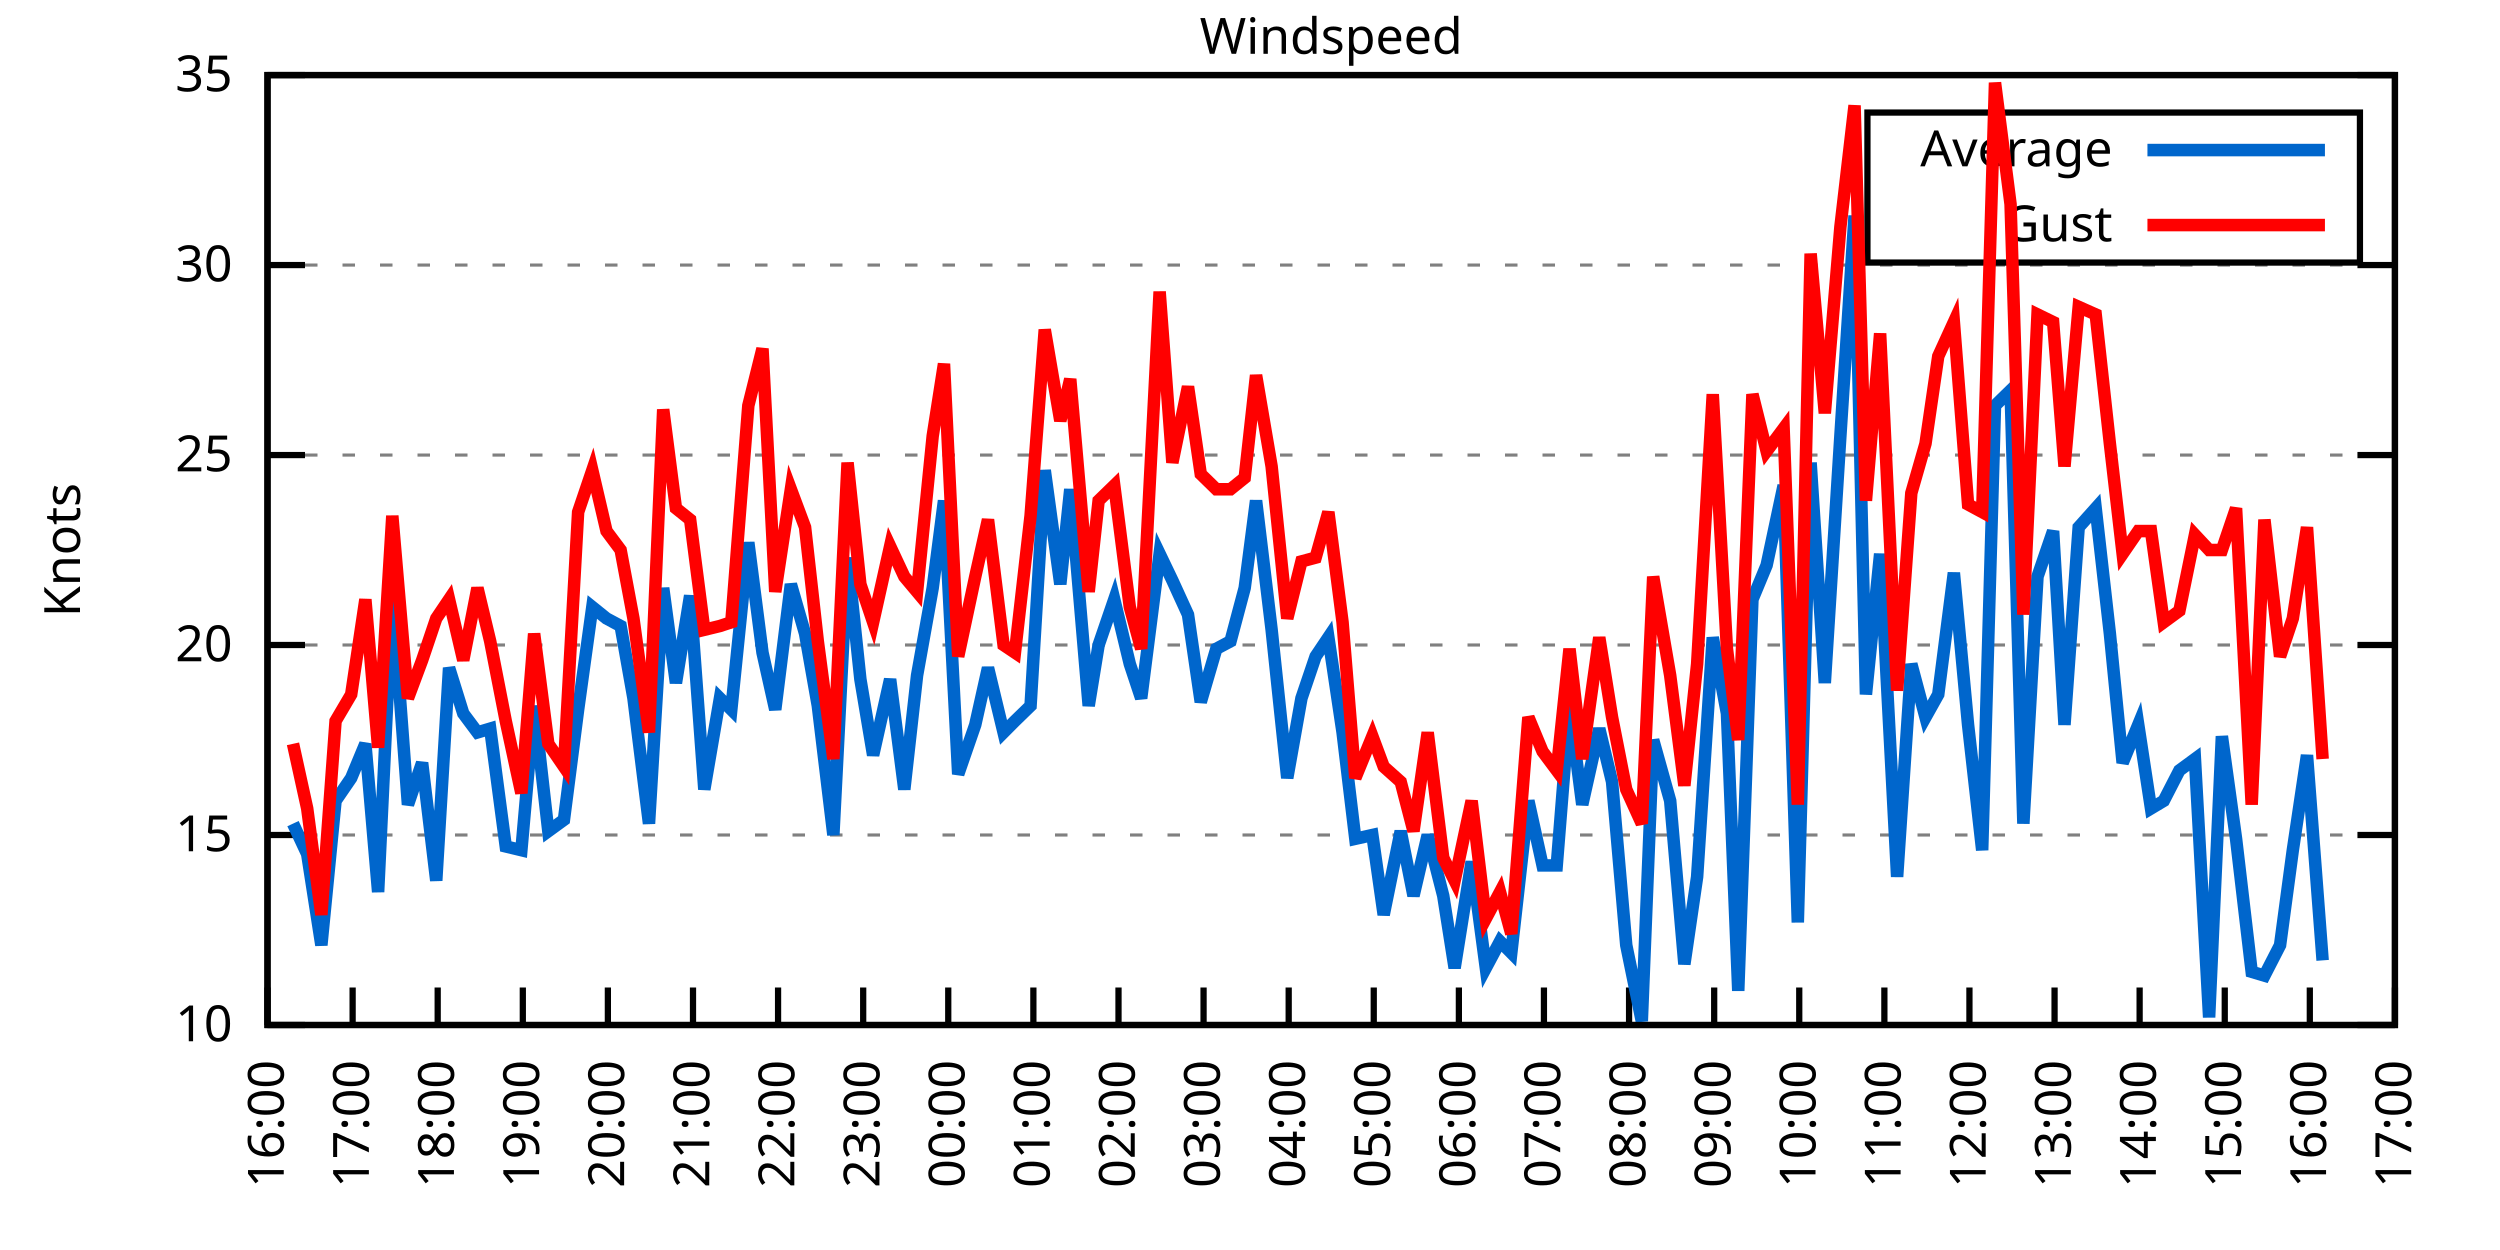
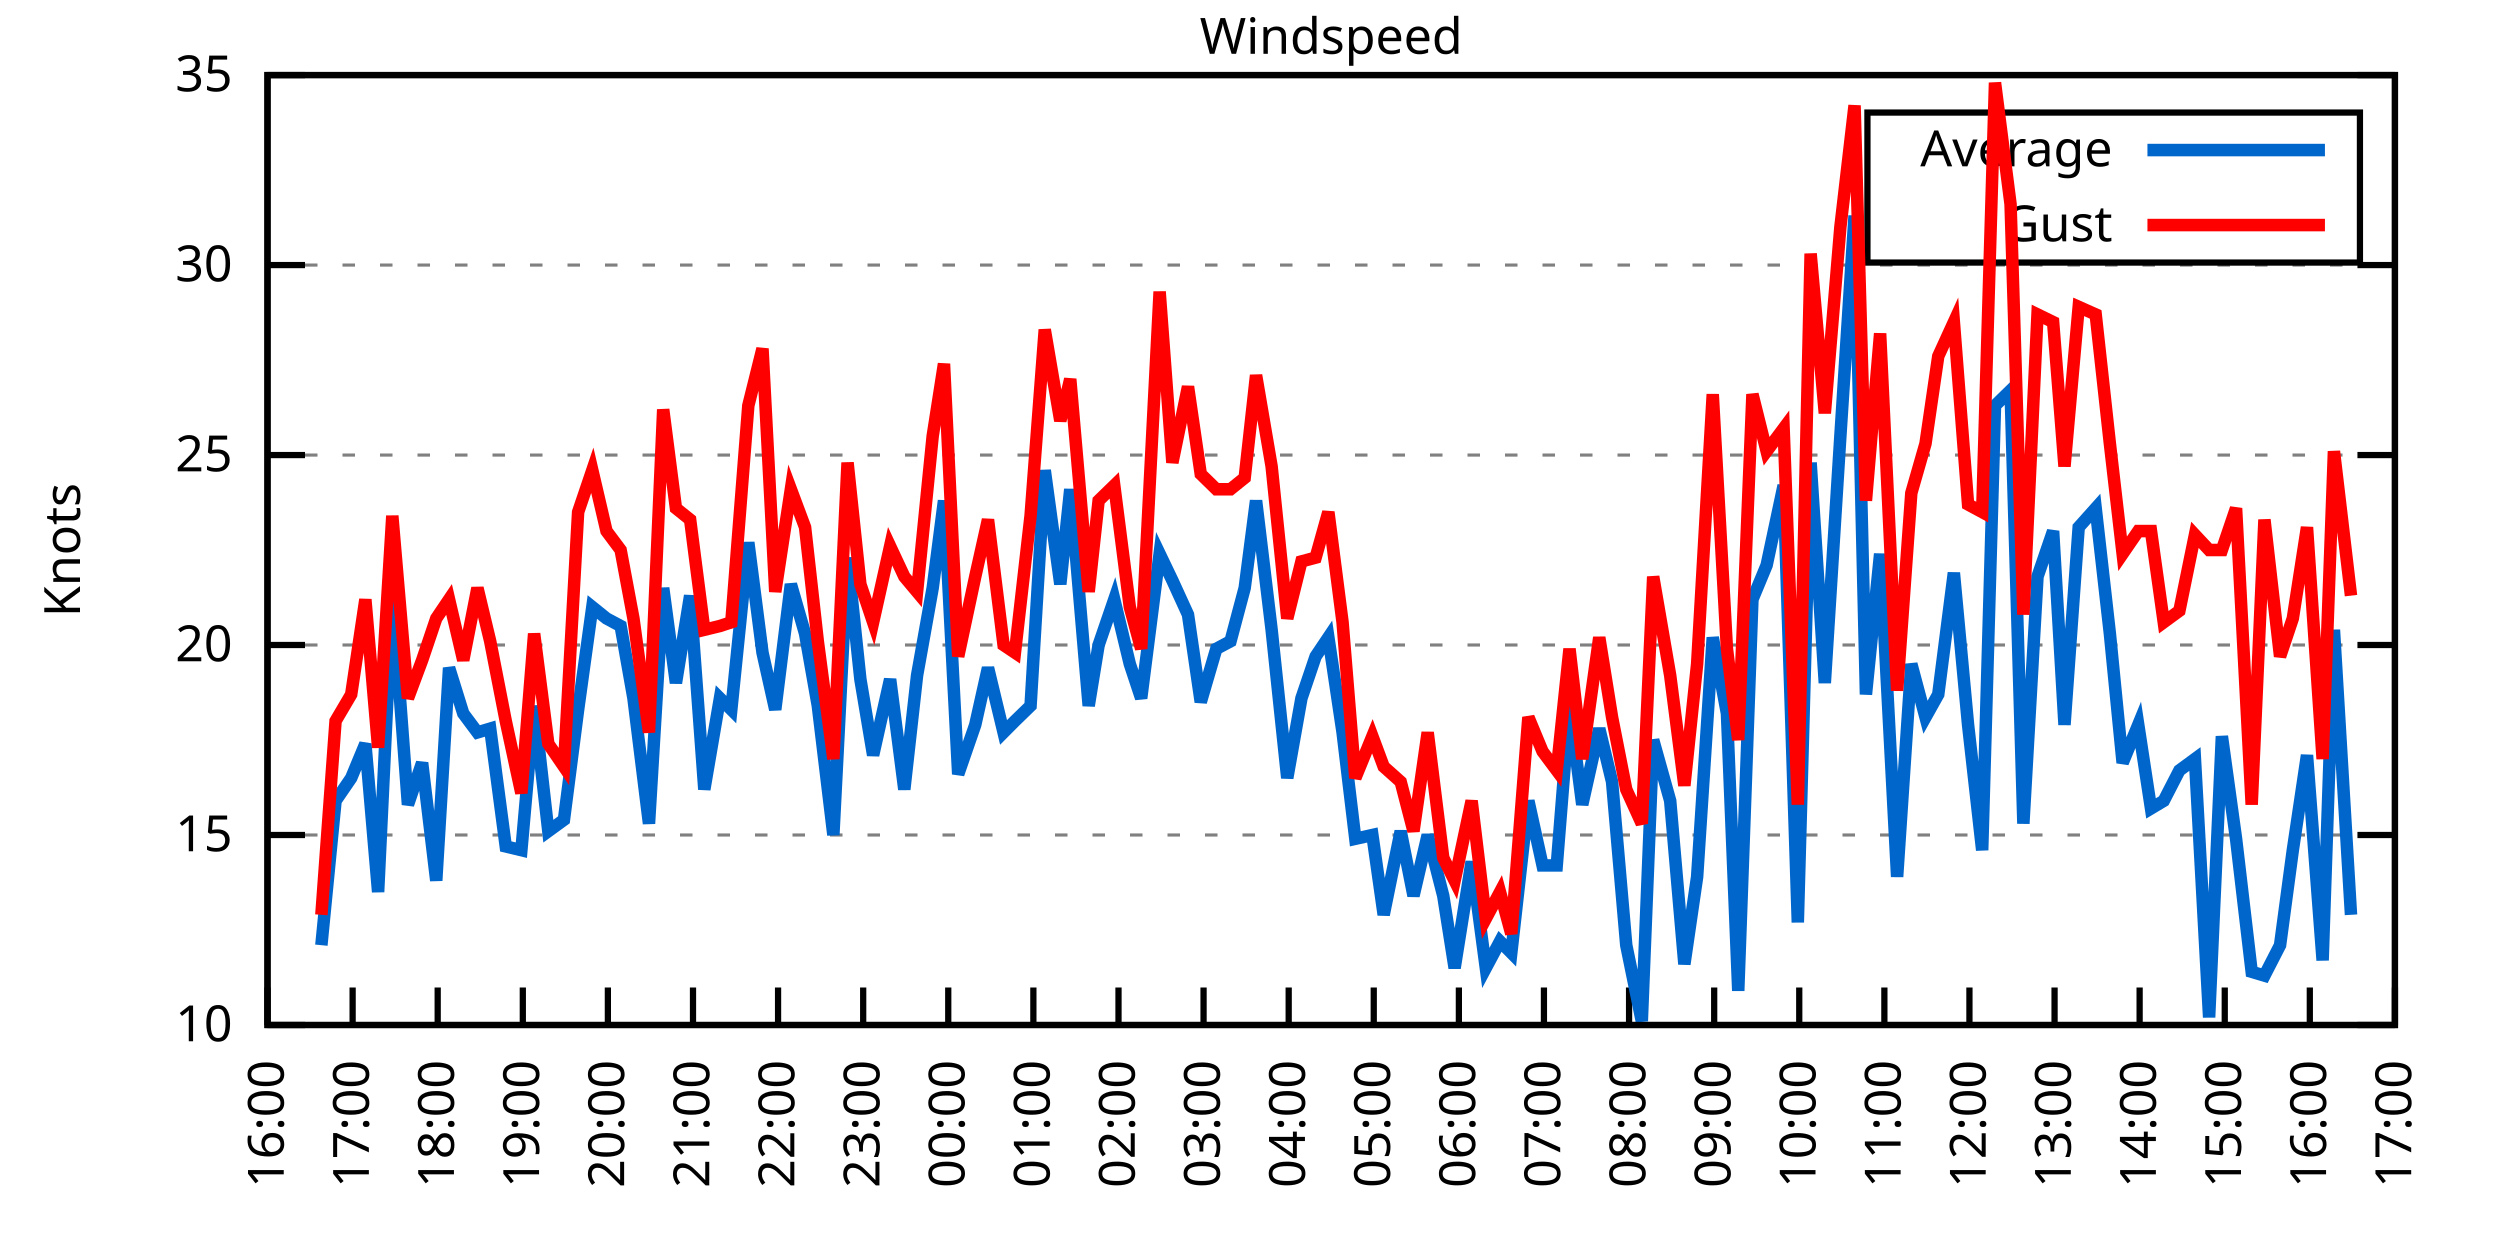
<svg xmlns="http://www.w3.org/2000/svg" xmlns:xlink="http://www.w3.org/1999/xlink" width="400" height="200" viewBox="0 0 400 200">
  <g id="gnuplot_canvas">
    <rect x="0" y="0" width="400" height="200" fill="none" />
    <defs>
      <circle id="gpDot" r="0.5" stroke-width="0.5" stroke="currentColor" />
      <path id="gpPt0" stroke-width="0.333" stroke="currentColor" d="M-1,0 h2 M0,-1 v2" />
      <path id="gpPt1" stroke-width="0.333" stroke="currentColor" d="M-1,-1 L1,1 M1,-1 L-1,1" />
      <path id="gpPt2" stroke-width="0.333" stroke="currentColor" d="M-1,0 L1,0 M0,-1 L0,1 M-1,-1 L1,1 M-1,1 L1,-1" />
      <rect id="gpPt3" stroke-width="0.333" stroke="currentColor" x="-1" y="-1" width="2" height="2" />
      <rect id="gpPt4" stroke-width="0.333" stroke="currentColor" fill="currentColor" x="-1" y="-1" width="2" height="2" />
      <circle id="gpPt5" stroke-width="0.333" stroke="currentColor" cx="0" cy="0" r="1" />
      <use xlink:href="#gpPt5" id="gpPt6" fill="currentColor" stroke="none" />
      <path id="gpPt7" stroke-width="0.333" stroke="currentColor" d="M0,-1.33 L-1.33,0.67 L1.33,0.67 z" />
      <use xlink:href="#gpPt7" id="gpPt8" fill="currentColor" stroke="none" />
      <use xlink:href="#gpPt7" id="gpPt9" stroke="currentColor" transform="rotate(180)" />
      <use xlink:href="#gpPt9" id="gpPt10" fill="currentColor" stroke="none" />
      <use xlink:href="#gpPt3" id="gpPt11" stroke="currentColor" transform="rotate(45)" />
      <use xlink:href="#gpPt11" id="gpPt12" fill="currentColor" stroke="none" />
      <path id="gpPt13" stroke-width="0.333" stroke="currentColor" d="M0,1.330 L1.265,0.411 L0.782,-1.067 L-0.782,-1.076 L-1.265,0.411 z" />
      <use xlink:href="#gpPt13" id="gpPt14" fill="currentColor" stroke="none" />
      <filter id="textbox" filterUnits="objectBoundingBox" x="0" y="0" height="1" width="1">
        <feFlood flood-color="white" flood-opacity="1" result="bgnd" />
        <feComposite in="SourceGraphic" in2="bgnd" operator="atop" />
      </filter>
      <filter id="greybox" filterUnits="objectBoundingBox" x="0" y="0" height="1" width="1">
        <feFlood flood-color="lightgrey" flood-opacity="1" result="grey" />
        <feComposite in="SourceGraphic" in2="grey" operator="atop" />
      </filter>
    </defs>
    <g fill="none" color="white" stroke="currentColor" stroke-width="1.00" stroke-linecap="butt" stroke-linejoin="miter">
</g>
    <g fill="none" color="black" stroke="currentColor" stroke-width="1.00" stroke-linecap="butt" stroke-linejoin="miter">
      <g stroke="none" shape-rendering="crispEdges">
        <polygon fill="rgb(255, 255, 255)" points="42.80,164.00 383.18,164.00 383.18,12.02 42.80,12.02 " />
      </g>
    </g>
    <g fill="none" color="black" stroke="currentColor" stroke-width="1.00" stroke-linecap="butt" stroke-linejoin="miter">
</g>
    <g fill="none" color="black" stroke="black" stroke-width="0.50" stroke-linecap="butt" stroke-linejoin="miter">
</g>
    <g fill="none" color="gray" stroke="currentColor" stroke-width="0.50" stroke-linecap="butt" stroke-linejoin="miter">
      <path stroke="gray" stroke-dasharray="2,4" class="gridline" d="M42.80,164.00 L383.19,164.00  " />
    </g>
    <g fill="none" color="gray" stroke="gray" stroke-width="1.00" stroke-linecap="butt" stroke-linejoin="miter">
</g>
    <g fill="none" color="black" stroke="currentColor" stroke-width="1.00" stroke-linecap="butt" stroke-linejoin="miter">
      <path stroke="black" d="M42.80,164.00 L48.80,164.00 M383.19,164.00 L377.19,164.00  " />
      <g transform="translate(37.20,166.60)" stroke="none" fill="black" font-family="Sans" font-size="8.00" text-anchor="end">
        <text>
          <tspan font-family="Sans"> 10</tspan>
        </text>
      </g>
    </g>
    <g fill="none" color="black" stroke="currentColor" stroke-width="1.00" stroke-linecap="butt" stroke-linejoin="miter">
</g>
    <g fill="none" color="black" stroke="black" stroke-width="0.50" stroke-linecap="butt" stroke-linejoin="miter">
</g>
    <g fill="none" color="gray" stroke="currentColor" stroke-width="0.50" stroke-linecap="butt" stroke-linejoin="miter">
      <path stroke="gray" stroke-dasharray="2,4" class="gridline" d="M42.80,133.60 L383.19,133.60  " />
    </g>
    <g fill="none" color="gray" stroke="gray" stroke-width="1.00" stroke-linecap="butt" stroke-linejoin="miter">
</g>
    <g fill="none" color="black" stroke="currentColor" stroke-width="1.00" stroke-linecap="butt" stroke-linejoin="miter">
      <path stroke="black" d="M42.80,133.60 L48.80,133.60 M383.19,133.60 L377.19,133.60  " />
      <g transform="translate(37.20,136.20)" stroke="none" fill="black" font-family="Sans" font-size="8.00" text-anchor="end">
        <text>
          <tspan font-family="Sans"> 15</tspan>
        </text>
      </g>
    </g>
    <g fill="none" color="black" stroke="currentColor" stroke-width="1.00" stroke-linecap="butt" stroke-linejoin="miter">
</g>
    <g fill="none" color="black" stroke="black" stroke-width="0.50" stroke-linecap="butt" stroke-linejoin="miter">
</g>
    <g fill="none" color="gray" stroke="currentColor" stroke-width="0.50" stroke-linecap="butt" stroke-linejoin="miter">
      <path stroke="gray" stroke-dasharray="2,4" class="gridline" d="M42.80,103.20 L383.19,103.20  " />
    </g>
    <g fill="none" color="gray" stroke="gray" stroke-width="1.00" stroke-linecap="butt" stroke-linejoin="miter">
</g>
    <g fill="none" color="black" stroke="currentColor" stroke-width="1.00" stroke-linecap="butt" stroke-linejoin="miter">
      <path stroke="black" d="M42.80,103.20 L48.80,103.20 M383.19,103.20 L377.19,103.20  " />
      <g transform="translate(37.20,105.80)" stroke="none" fill="black" font-family="Sans" font-size="8.00" text-anchor="end">
        <text>
          <tspan font-family="Sans"> 20</tspan>
        </text>
      </g>
    </g>
    <g fill="none" color="black" stroke="currentColor" stroke-width="1.00" stroke-linecap="butt" stroke-linejoin="miter">
</g>
    <g fill="none" color="black" stroke="black" stroke-width="0.50" stroke-linecap="butt" stroke-linejoin="miter">
</g>
    <g fill="none" color="gray" stroke="currentColor" stroke-width="0.50" stroke-linecap="butt" stroke-linejoin="miter">
      <path stroke="gray" stroke-dasharray="2,4" class="gridline" d="M42.80,72.81 L383.19,72.81  " />
    </g>
    <g fill="none" color="gray" stroke="gray" stroke-width="1.00" stroke-linecap="butt" stroke-linejoin="miter">
</g>
    <g fill="none" color="black" stroke="currentColor" stroke-width="1.00" stroke-linecap="butt" stroke-linejoin="miter">
      <path stroke="black" d="M42.80,72.81 L48.80,72.81 M383.19,72.81 L377.19,72.81  " />
      <g transform="translate(37.20,75.41)" stroke="none" fill="black" font-family="Sans" font-size="8.00" text-anchor="end">
        <text>
          <tspan font-family="Sans"> 25</tspan>
        </text>
      </g>
    </g>
    <g fill="none" color="black" stroke="currentColor" stroke-width="1.00" stroke-linecap="butt" stroke-linejoin="miter">
</g>
    <g fill="none" color="black" stroke="black" stroke-width="0.50" stroke-linecap="butt" stroke-linejoin="miter">
</g>
    <g fill="none" color="gray" stroke="currentColor" stroke-width="0.50" stroke-linecap="butt" stroke-linejoin="miter">
      <path stroke="gray" stroke-dasharray="2,4" class="gridline" d="M42.80,42.41 L383.19,42.41  " />
    </g>
    <g fill="none" color="gray" stroke="gray" stroke-width="1.00" stroke-linecap="butt" stroke-linejoin="miter">
</g>
    <g fill="none" color="black" stroke="currentColor" stroke-width="1.00" stroke-linecap="butt" stroke-linejoin="miter">
      <path stroke="black" d="M42.80,42.41 L48.80,42.41 M383.19,42.41 L377.19,42.41  " />
      <g transform="translate(37.20,45.01)" stroke="none" fill="black" font-family="Sans" font-size="8.00" text-anchor="end">
        <text>
          <tspan font-family="Sans"> 30</tspan>
        </text>
      </g>
    </g>
    <g fill="none" color="black" stroke="currentColor" stroke-width="1.00" stroke-linecap="butt" stroke-linejoin="miter">
</g>
    <g fill="none" color="black" stroke="black" stroke-width="0.50" stroke-linecap="butt" stroke-linejoin="miter">
</g>
    <g fill="none" color="gray" stroke="currentColor" stroke-width="0.50" stroke-linecap="butt" stroke-linejoin="miter">
      <path stroke="gray" stroke-dasharray="2,4" class="gridline" d="M42.80,12.01 L383.19,12.01  " />
    </g>
    <g fill="none" color="gray" stroke="gray" stroke-width="1.00" stroke-linecap="butt" stroke-linejoin="miter">
</g>
    <g fill="none" color="black" stroke="currentColor" stroke-width="1.00" stroke-linecap="butt" stroke-linejoin="miter">
      <path stroke="black" d="M42.80,12.01 L48.80,12.01 M383.19,12.01 L377.19,12.01  " />
      <g transform="translate(37.20,14.61)" stroke="none" fill="black" font-family="Sans" font-size="8.00" text-anchor="end">
        <text>
          <tspan font-family="Sans"> 35</tspan>
        </text>
      </g>
    </g>
    <g fill="none" color="black" stroke="currentColor" stroke-width="1.00" stroke-linecap="butt" stroke-linejoin="miter">
      <path stroke="black" d="M42.80,164.00 L42.80,158.00  " />
      <g transform="translate(45.40,169.60) rotate(270.00)" stroke="none" fill="black" font-family="Sans" font-size="8.00" text-anchor="end">
        <text>
          <tspan font-family="Sans">16:00</tspan>
        </text>
      </g>
    </g>
    <g fill="none" color="black" stroke="currentColor" stroke-width="1.00" stroke-linecap="butt" stroke-linejoin="miter">
      <path stroke="black" d="M56.42,164.00 L56.42,158.00  " />
      <g transform="translate(59.02,169.60) rotate(270.00)" stroke="none" fill="black" font-family="Sans" font-size="8.00" text-anchor="end">
        <text>
          <tspan font-family="Sans">17:00</tspan>
        </text>
      </g>
    </g>
    <g fill="none" color="black" stroke="currentColor" stroke-width="1.00" stroke-linecap="butt" stroke-linejoin="miter">
      <path stroke="black" d="M70.03,164.00 L70.03,158.00  " />
      <g transform="translate(72.63,169.60) rotate(270.00)" stroke="none" fill="black" font-family="Sans" font-size="8.00" text-anchor="end">
        <text>
          <tspan font-family="Sans">18:00</tspan>
        </text>
      </g>
    </g>
    <g fill="none" color="black" stroke="currentColor" stroke-width="1.00" stroke-linecap="butt" stroke-linejoin="miter">
      <path stroke="black" d="M83.65,164.00 L83.65,158.00  " />
      <g transform="translate(86.25,169.60) rotate(270.00)" stroke="none" fill="black" font-family="Sans" font-size="8.00" text-anchor="end">
        <text>
          <tspan font-family="Sans">19:00</tspan>
        </text>
      </g>
    </g>
    <g fill="none" color="black" stroke="currentColor" stroke-width="1.00" stroke-linecap="butt" stroke-linejoin="miter">
      <path stroke="black" d="M97.26,164.00 L97.26,158.00  " />
      <g transform="translate(99.86,169.60) rotate(270.00)" stroke="none" fill="black" font-family="Sans" font-size="8.00" text-anchor="end">
        <text>
          <tspan font-family="Sans">20:00</tspan>
        </text>
      </g>
    </g>
    <g fill="none" color="black" stroke="currentColor" stroke-width="1.00" stroke-linecap="butt" stroke-linejoin="miter">
      <path stroke="black" d="M110.88,164.00 L110.88,158.00  " />
      <g transform="translate(113.48,169.60) rotate(270.00)" stroke="none" fill="black" font-family="Sans" font-size="8.00" text-anchor="end">
        <text>
          <tspan font-family="Sans">21:00</tspan>
        </text>
      </g>
    </g>
    <g fill="none" color="black" stroke="currentColor" stroke-width="1.00" stroke-linecap="butt" stroke-linejoin="miter">
      <path stroke="black" d="M124.49,164.00 L124.49,158.00  " />
      <g transform="translate(127.09,169.60) rotate(270.00)" stroke="none" fill="black" font-family="Sans" font-size="8.00" text-anchor="end">
        <text>
          <tspan font-family="Sans">22:00</tspan>
        </text>
      </g>
    </g>
    <g fill="none" color="black" stroke="currentColor" stroke-width="1.00" stroke-linecap="butt" stroke-linejoin="miter">
      <path stroke="black" d="M138.11,164.00 L138.11,158.00  " />
      <g transform="translate(140.71,169.60) rotate(270.00)" stroke="none" fill="black" font-family="Sans" font-size="8.00" text-anchor="end">
        <text>
          <tspan font-family="Sans">23:00</tspan>
        </text>
      </g>
    </g>
    <g fill="none" color="black" stroke="currentColor" stroke-width="1.00" stroke-linecap="butt" stroke-linejoin="miter">
      <path stroke="black" d="M151.72,164.00 L151.72,158.00  " />
      <g transform="translate(154.32,169.60) rotate(270.00)" stroke="none" fill="black" font-family="Sans" font-size="8.00" text-anchor="end">
        <text>
          <tspan font-family="Sans">00:00</tspan>
        </text>
      </g>
    </g>
    <g fill="none" color="black" stroke="currentColor" stroke-width="1.00" stroke-linecap="butt" stroke-linejoin="miter">
      <path stroke="black" d="M165.34,164.00 L165.34,158.00  " />
      <g transform="translate(167.94,169.60) rotate(270.00)" stroke="none" fill="black" font-family="Sans" font-size="8.00" text-anchor="end">
        <text>
          <tspan font-family="Sans">01:00</tspan>
        </text>
      </g>
    </g>
    <g fill="none" color="black" stroke="currentColor" stroke-width="1.00" stroke-linecap="butt" stroke-linejoin="miter">
      <path stroke="black" d="M178.96,164.00 L178.96,158.00  " />
      <g transform="translate(181.56,169.60) rotate(270.00)" stroke="none" fill="black" font-family="Sans" font-size="8.00" text-anchor="end">
        <text>
          <tspan font-family="Sans">02:00</tspan>
        </text>
      </g>
    </g>
    <g fill="none" color="black" stroke="currentColor" stroke-width="1.00" stroke-linecap="butt" stroke-linejoin="miter">
      <path stroke="black" d="M192.57,164.00 L192.57,158.00  " />
      <g transform="translate(195.17,169.60) rotate(270.00)" stroke="none" fill="black" font-family="Sans" font-size="8.00" text-anchor="end">
        <text>
          <tspan font-family="Sans">03:00</tspan>
        </text>
      </g>
    </g>
    <g fill="none" color="black" stroke="currentColor" stroke-width="1.00" stroke-linecap="butt" stroke-linejoin="miter">
      <path stroke="black" d="M206.19,164.00 L206.19,158.00  " />
      <g transform="translate(208.79,169.60) rotate(270.00)" stroke="none" fill="black" font-family="Sans" font-size="8.00" text-anchor="end">
        <text>
          <tspan font-family="Sans">04:00</tspan>
        </text>
      </g>
    </g>
    <g fill="none" color="black" stroke="currentColor" stroke-width="1.00" stroke-linecap="butt" stroke-linejoin="miter">
      <path stroke="black" d="M219.80,164.00 L219.80,158.00  " />
      <g transform="translate(222.40,169.60) rotate(270.00)" stroke="none" fill="black" font-family="Sans" font-size="8.00" text-anchor="end">
        <text>
          <tspan font-family="Sans">05:00</tspan>
        </text>
      </g>
    </g>
    <g fill="none" color="black" stroke="currentColor" stroke-width="1.00" stroke-linecap="butt" stroke-linejoin="miter">
      <path stroke="black" d="M233.42,164.00 L233.42,158.00  " />
      <g transform="translate(236.02,169.60) rotate(270.00)" stroke="none" fill="black" font-family="Sans" font-size="8.00" text-anchor="end">
        <text>
          <tspan font-family="Sans">06:00</tspan>
        </text>
      </g>
    </g>
    <g fill="none" color="black" stroke="currentColor" stroke-width="1.00" stroke-linecap="butt" stroke-linejoin="miter">
      <path stroke="black" d="M247.03,164.00 L247.03,158.00  " />
      <g transform="translate(249.63,169.60) rotate(270.00)" stroke="none" fill="black" font-family="Sans" font-size="8.00" text-anchor="end">
        <text>
          <tspan font-family="Sans">07:00</tspan>
        </text>
      </g>
    </g>
    <g fill="none" color="black" stroke="currentColor" stroke-width="1.00" stroke-linecap="butt" stroke-linejoin="miter">
      <path stroke="black" d="M260.65,164.00 L260.65,158.00  " />
      <g transform="translate(263.25,169.60) rotate(270.00)" stroke="none" fill="black" font-family="Sans" font-size="8.00" text-anchor="end">
        <text>
          <tspan font-family="Sans">08:00</tspan>
        </text>
      </g>
    </g>
    <g fill="none" color="black" stroke="currentColor" stroke-width="1.00" stroke-linecap="butt" stroke-linejoin="miter">
      <path stroke="black" d="M274.27,164.00 L274.27,158.00  " />
      <g transform="translate(276.87,169.60) rotate(270.00)" stroke="none" fill="black" font-family="Sans" font-size="8.00" text-anchor="end">
        <text>
          <tspan font-family="Sans">09:00</tspan>
        </text>
      </g>
    </g>
    <g fill="none" color="black" stroke="currentColor" stroke-width="1.00" stroke-linecap="butt" stroke-linejoin="miter">
      <path stroke="black" d="M287.88,164.00 L287.88,158.00  " />
      <g transform="translate(290.48,169.60) rotate(270.00)" stroke="none" fill="black" font-family="Sans" font-size="8.00" text-anchor="end">
        <text>
          <tspan font-family="Sans">10:00</tspan>
        </text>
      </g>
    </g>
    <g fill="none" color="black" stroke="currentColor" stroke-width="1.00" stroke-linecap="butt" stroke-linejoin="miter">
      <path stroke="black" d="M301.50,164.00 L301.50,158.00  " />
      <g transform="translate(304.10,169.60) rotate(270.00)" stroke="none" fill="black" font-family="Sans" font-size="8.00" text-anchor="end">
        <text>
          <tspan font-family="Sans">11:00</tspan>
        </text>
      </g>
    </g>
    <g fill="none" color="black" stroke="currentColor" stroke-width="1.00" stroke-linecap="butt" stroke-linejoin="miter">
      <path stroke="black" d="M315.11,164.00 L315.11,158.00  " />
      <g transform="translate(317.71,169.60) rotate(270.00)" stroke="none" fill="black" font-family="Sans" font-size="8.00" text-anchor="end">
        <text>
          <tspan font-family="Sans">12:00</tspan>
        </text>
      </g>
    </g>
    <g fill="none" color="black" stroke="currentColor" stroke-width="1.00" stroke-linecap="butt" stroke-linejoin="miter">
      <path stroke="black" d="M328.73,164.00 L328.73,158.00  " />
      <g transform="translate(331.33,169.60) rotate(270.00)" stroke="none" fill="black" font-family="Sans" font-size="8.00" text-anchor="end">
        <text>
          <tspan font-family="Sans">13:00</tspan>
        </text>
      </g>
    </g>
    <g fill="none" color="black" stroke="currentColor" stroke-width="1.00" stroke-linecap="butt" stroke-linejoin="miter">
      <path stroke="black" d="M342.34,164.00 L342.34,158.00  " />
      <g transform="translate(344.94,169.60) rotate(270.00)" stroke="none" fill="black" font-family="Sans" font-size="8.00" text-anchor="end">
        <text>
          <tspan font-family="Sans">14:00</tspan>
        </text>
      </g>
    </g>
    <g fill="none" color="black" stroke="currentColor" stroke-width="1.00" stroke-linecap="butt" stroke-linejoin="miter">
      <path stroke="black" d="M355.96,164.00 L355.96,158.00  " />
      <g transform="translate(358.56,169.60) rotate(270.00)" stroke="none" fill="black" font-family="Sans" font-size="8.00" text-anchor="end">
        <text>
          <tspan font-family="Sans">15:00</tspan>
        </text>
      </g>
    </g>
    <g fill="none" color="black" stroke="currentColor" stroke-width="1.00" stroke-linecap="butt" stroke-linejoin="miter">
      <path stroke="black" d="M369.57,164.00 L369.57,158.00  " />
      <g transform="translate(372.17,169.60) rotate(270.00)" stroke="none" fill="black" font-family="Sans" font-size="8.00" text-anchor="end">
        <text>
          <tspan font-family="Sans">16:00</tspan>
        </text>
      </g>
    </g>
    <g fill="none" color="black" stroke="currentColor" stroke-width="1.00" stroke-linecap="butt" stroke-linejoin="miter">
      <path stroke="black" d="M383.19,164.00 L383.19,158.00  " />
      <g transform="translate(385.79,169.60) rotate(270.00)" stroke="none" fill="black" font-family="Sans" font-size="8.00" text-anchor="end">
        <text>
          <tspan font-family="Sans">17:00</tspan>
        </text>
      </g>
    </g>
    <g fill="none" color="black" stroke="currentColor" stroke-width="1.00" stroke-linecap="butt" stroke-linejoin="miter">
</g>
    <g fill="none" color="black" stroke="currentColor" stroke-width="1.00" stroke-linecap="butt" stroke-linejoin="miter">
      <path stroke="black" d="M42.80,12.01 L42.80,164.00 L383.19,164.00 L383.19,12.01 L42.80,12.01 Z  " />
    </g>
    <g fill="none" color="black" stroke="currentColor" stroke-width="1.00" stroke-linecap="butt" stroke-linejoin="miter">
</g>
    <g fill="none" color="black" stroke="currentColor" stroke-width="1.00" stroke-linecap="butt" stroke-linejoin="miter">
      <path stroke="black" d="M298.79,42.01 L298.79,18.01 L377.59,18.01 L377.59,42.01 L298.79,42.01 Z  " />
    </g>
    <g id="Windspeed_plot_1">
      <g fill="none" color="white" stroke="black" stroke-width="2.00" stroke-linecap="butt" stroke-linejoin="miter">
</g>
      <g fill="none" color="black" stroke="currentColor" stroke-width="2.00" stroke-linecap="butt" stroke-linejoin="miter">
        <g transform="translate(337.99,26.61)" stroke="none" fill="black" font-family="Sans" font-size="8.00" text-anchor="end">
          <text>
            <tspan font-family="Sans">Average</tspan>
          </text>
        </g>
      </g>
      <g fill="none" color="black" stroke="currentColor" stroke-width="2.00" stroke-linecap="butt" stroke-linejoin="miter">
-         <path stroke="rgb(  0, 102, 204)" d="M343.59,24.01 L371.99,24.01 M46.88,131.78 L49.15,136.64 L51.42,151.23 L53.69,128.13 L56.19,124.48 L58.46,119.01   L60.50,142.72 L62.77,95.30 L65.27,128.74 L67.54,122.05 L69.80,140.90 L71.85,106.85 L74.12,114.15 L76.39,117.19   L78.43,116.58 L80.92,135.43 L83.42,136.03 L85.46,112.93 L87.73,132.99 L90.23,131.17 L92.50,113.54 L94.77,97.12   L97.04,98.95 L99.30,100.16 L101.35,111.72 L103.84,131.78 L106.11,94.08 L108.15,109.28 L110.42,95.30 L112.69,126.31   L115.19,111.72 L117.01,113.54 L119.73,86.79 L122.00,104.42 L124.04,113.54 L126.54,93.48 L128.81,101.38 L130.85,112.93   L133.34,133.60 L135.61,89.22 L137.66,108.68 L139.70,120.83 L142.42,108.68 L144.69,126.31 L146.73,108.07 L149.23,94.08   L151.04,80.10 L153.31,123.87 L156.04,115.97 L158.08,106.85 L160.57,117.19 L162.39,115.36 L164.89,112.93 L167.16,75.24   L169.65,93.48 L171.24,78.28 L174.19,112.93 L175.78,103.20 L178.28,95.91 L180.77,106.24 L182.59,111.72 L185.54,88.61   L187.58,92.87 L190.08,98.34 L192.12,112.32 L194.61,103.81 L196.88,102.60 L199.15,94.08 L200.97,80.10 L203.46,100.77   L205.96,124.48 L208.23,111.72 L210.50,105.03 L212.54,101.99 L214.81,117.19 L216.85,134.21 L219.58,133.60 L221.39,146.37   L224.11,132.99 L226.16,143.33 L228.43,133.60 L230.92,143.33 L232.74,154.88 L235.46,137.86 L237.73,154.88 L240.00,150.62   L241.81,152.45 L244.54,128.13 L246.81,138.47 L249.08,138.47 L251.12,112.93 L253.16,128.74 L255.88,116.58 L257.93,125.09   L260.20,151.23 L262.69,163.39 L264.51,118.40 L267.23,128.13 L269.50,154.27 L271.54,140.29 L274.04,101.99 L276.31,114.15   L278.12,158.53 L280.39,95.91 L282.66,90.44 L285.38,77.67 L287.65,147.59 L289.70,74.02 L291.97,109.28 L294.46,69.77   L296.73,34.50 L298.55,111.11 L300.82,88.61 L303.54,140.29 L305.81,106.24 L308.08,114.76 L310.12,111.11 L312.62,91.65   L314.89,115.97 L317.15,136.03 L319.20,64.90 L321.69,62.47 L323.74,131.78 L326.00,92.26 L328.50,84.97 L330.32,115.97   L332.59,84.36 L335.31,81.32 L337.58,101.38 L339.62,122.05 L342.12,115.97 L344.16,129.35 L346.20,128.13 L348.70,123.27   L351.19,121.44 L353.46,162.78 L355.50,117.80 L357.77,134.21 L360.27,155.49 L362.31,156.10 L364.81,151.23 L366.85,136.03   L369.12,120.83 L371.62,153.66  " />
+         <path stroke="rgb(  0, 102, 204)" d="M343.59,24.01 L371.99,24.01 M51.42,151.23 L53.69,128.13 L56.19,124.48 L58.46,119.01 L60.50,142.72 L62.77,95.30   L65.27,128.74 L67.54,122.05 L69.80,140.90 L71.85,106.85 L74.12,114.15 L76.39,117.19 L78.43,116.58 L80.92,135.43   L83.42,136.03 L85.46,112.93 L87.73,132.99 L90.23,131.17 L92.50,113.54 L94.77,97.12 L97.04,98.95 L99.30,100.16   L101.35,111.72 L103.84,131.78 L106.11,94.08 L108.15,109.28 L110.42,95.30 L112.69,126.31 L115.19,111.72 L117.01,113.54   L119.73,86.79 L122.00,104.42 L124.04,113.54 L126.54,93.48 L128.81,101.38 L130.85,112.93 L133.34,133.60 L135.61,89.22   L137.66,108.68 L139.70,120.83 L142.42,108.68 L144.69,126.31 L146.73,108.07 L149.23,94.08 L151.04,80.10 L153.31,123.87   L156.04,115.97 L158.08,106.85 L160.57,117.19 L162.39,115.36 L164.89,112.93 L167.16,75.24 L169.65,93.48 L171.24,78.28   L174.19,112.93 L175.78,103.20 L178.28,95.91 L180.77,106.24 L182.59,111.72 L185.54,88.61 L187.58,92.87 L190.08,98.34   L192.12,112.32 L194.61,103.81 L196.88,102.60 L199.15,94.08 L200.97,80.10 L203.46,100.77 L205.96,124.48 L208.23,111.72   L210.50,105.03 L212.54,101.99 L214.81,117.19 L216.85,134.21 L219.58,133.60 L221.39,146.37 L224.11,132.99 L226.16,143.33   L228.43,133.60 L230.92,143.33 L232.74,154.88 L235.46,137.86 L237.73,154.88 L240.00,150.62 L241.81,152.45 L244.54,128.13   L246.81,138.47 L249.08,138.47 L251.12,112.93 L253.16,128.74 L255.88,116.58 L257.93,125.09 L260.20,151.23 L262.69,163.39   L264.51,118.40 L267.23,128.13 L269.50,154.27 L271.54,140.29 L274.04,101.99 L276.31,114.15 L278.12,158.53 L280.39,95.91   L282.66,90.44 L285.38,77.67 L287.65,147.59 L289.70,74.02 L291.97,109.28 L294.46,69.77 L296.73,34.50 L298.55,111.11   L300.82,88.61 L303.54,140.29 L305.81,106.24 L308.08,114.76 L310.12,111.11 L312.62,91.65 L314.89,115.97 L317.15,136.03   L319.20,64.90 L321.69,62.47 L323.74,131.78 L326.00,92.26 L328.50,84.97 L330.32,115.97 L332.59,84.36 L335.31,81.32   L337.58,101.38 L339.62,122.05 L342.12,115.97 L344.16,129.35 L346.20,128.13 L348.70,123.27 L351.19,121.44 L353.46,162.78   L355.50,117.80 L357.77,134.21 L360.27,155.49 L362.31,156.10 L364.81,151.23 L366.85,136.03 L369.12,120.83 L371.62,153.66   L373.43,100.77 L376.16,146.37  " />
      </g>
    </g>
    <g id="Windspeed_plot_2">
      <g fill="none" color="black" stroke="currentColor" stroke-width="2.00" stroke-linecap="butt" stroke-linejoin="miter">
        <g transform="translate(337.99,38.61)" stroke="none" fill="black" font-family="Sans" font-size="8.00" text-anchor="end">
          <text>
            <tspan font-family="Sans">Gust</tspan>
          </text>
        </g>
      </g>
      <g fill="none" color="black" stroke="currentColor" stroke-width="2.00" stroke-linecap="butt" stroke-linejoin="miter">
-         <path stroke="rgb(255,   0,   0)" d="M343.59,36.01 L371.99,36.01 M46.88,119.01 L49.15,129.35 L51.42,146.37 L53.69,115.36 L56.19,111.11 L58.46,95.91   L60.50,119.62 L62.77,82.53 L65.27,111.72 L67.54,105.64 L69.80,98.95 L71.85,95.91 L74.12,105.64 L76.39,94.08   L78.43,102.60 L80.92,115.36 L83.42,126.91 L85.46,101.38 L87.73,119.01 L90.23,122.66 L92.50,81.93 L94.77,75.24   L97.04,84.97 L99.30,88.00 L101.35,98.95 L103.84,117.19 L106.11,65.51 L108.15,81.32 L110.42,83.14 L112.69,100.77   L115.19,100.16 L117.01,99.56 L119.73,64.90 L122.00,55.78 L124.04,94.69 L126.54,78.28 L128.81,84.36 L130.85,102.60   L133.34,121.44 L135.61,74.02 L137.66,93.48 L139.70,99.56 L142.42,87.40 L144.69,92.26 L146.73,94.69 L149.23,69.77   L151.04,58.21 L153.31,105.03 L156.04,92.26 L158.08,83.14 L160.57,103.20 L162.39,104.42 L164.89,82.53 L167.16,52.74   L169.65,67.33 L171.24,60.65 L174.19,94.69 L175.78,80.10 L178.28,77.67 L180.77,97.12 L182.59,103.81 L185.54,46.66   L187.58,74.02 L190.08,61.86 L192.12,75.85 L194.61,78.28 L196.88,78.28 L199.15,76.45 L200.97,60.04 L203.46,74.63   L205.96,98.95 L208.23,89.83 L210.50,89.22 L212.54,81.93 L214.81,99.56 L216.85,124.48 L219.58,117.80 L221.39,122.66   L224.11,125.09 L226.16,132.99 L228.43,117.19 L230.92,137.25 L232.74,140.90 L235.46,128.13 L237.73,146.98 L240.00,142.72   L241.81,149.41 L244.54,114.76 L246.81,120.23 L249.08,123.27 L251.12,103.81 L253.16,121.44 L255.88,101.99 L257.93,114.76   L260.20,126.31 L262.69,131.78 L264.51,92.26 L267.23,108.07 L269.50,125.70 L271.54,106.24 L274.04,63.08 L276.31,103.81   L278.12,118.40 L280.39,63.08 L282.66,72.20 L285.38,68.55 L287.65,128.74 L289.70,40.58 L291.97,66.12 L294.46,36.33   L296.73,16.87 L298.55,80.10 L300.82,53.35 L303.54,110.50 L305.81,78.89 L308.08,70.98 L310.12,57.00 L312.62,51.53   L314.89,80.71 L317.15,81.93 L319.20,13.23 L321.69,32.68 L323.74,98.34 L326.00,50.31 L328.50,51.53 L330.32,74.63   L332.59,49.10 L335.31,50.31 L337.58,70.98 L339.62,88.61 L342.12,84.97 L344.16,84.97 L346.20,99.56 L348.70,97.73   L351.19,85.57 L353.46,88.00 L355.50,88.00 L357.77,81.32 L360.27,128.74 L362.31,83.14 L364.81,105.03 L366.85,98.95   L369.12,84.36 L371.62,121.44  " />
+         <path stroke="rgb(255,   0,   0)" d="M343.59,36.01 L371.99,36.01 M51.42,146.37 L53.69,115.36 L56.19,111.11 L58.46,95.91 L60.50,119.62 L62.77,82.53   L65.27,111.72 L67.54,105.64 L69.80,98.95 L71.85,95.91 L74.12,105.64 L76.39,94.08 L78.43,102.60 L80.92,115.36   L83.42,126.91 L85.46,101.38 L87.73,119.01 L90.23,122.66 L92.50,81.93 L94.77,75.24 L97.04,84.97 L99.30,88.00   L101.35,98.95 L103.84,117.19 L106.11,65.51 L108.15,81.32 L110.42,83.14 L112.69,100.77 L115.19,100.16 L117.01,99.56   L119.73,64.90 L122.00,55.78 L124.04,94.69 L126.54,78.28 L128.81,84.36 L130.85,102.60 L133.34,121.44 L135.61,74.02   L137.66,93.48 L139.70,99.56 L142.42,87.40 L144.69,92.26 L146.73,94.69 L149.23,69.77 L151.04,58.21 L153.31,105.03   L156.04,92.26 L158.08,83.14 L160.57,103.20 L162.39,104.42 L164.89,82.53 L167.16,52.74 L169.65,67.33 L171.24,60.65   L174.19,94.69 L175.78,80.10 L178.28,77.67 L180.77,97.12 L182.59,103.81 L185.54,46.66 L187.58,74.02 L190.08,61.86   L192.12,75.85 L194.61,78.28 L196.88,78.28 L199.15,76.45 L200.97,60.04 L203.46,74.63 L205.96,98.95 L208.23,89.83   L210.50,89.22 L212.54,81.93 L214.81,99.56 L216.85,124.48 L219.58,117.80 L221.39,122.66 L224.11,125.09 L226.16,132.99   L228.43,117.19 L230.92,137.25 L232.74,140.90 L235.46,128.13 L237.73,146.98 L240.00,142.72 L241.81,149.41 L244.54,114.76   L246.81,120.23 L249.08,123.27 L251.12,103.81 L253.16,121.44 L255.88,101.99 L257.93,114.76 L260.20,126.31 L262.69,131.78   L264.51,92.26 L267.23,108.07 L269.50,125.70 L271.54,106.24 L274.04,63.08 L276.31,103.81 L278.12,118.40 L280.39,63.08   L282.66,72.20 L285.38,68.55 L287.65,128.74 L289.70,40.58 L291.97,66.12 L294.46,36.33 L296.73,16.87 L298.55,80.10   L300.82,53.35 L303.54,110.50 L305.81,78.89 L308.08,70.98 L310.12,57.00 L312.62,51.53 L314.89,80.71 L317.15,81.93   L319.20,13.23 L321.69,32.68 L323.74,98.34 L326.00,50.31 L328.50,51.53 L330.32,74.63 L332.59,49.10 L335.31,50.31   L337.58,70.98 L339.62,88.61 L342.12,84.97 L344.16,84.97 L346.20,99.56 L348.70,97.73 L351.19,85.57 L353.46,88.00   L355.50,88.00 L357.77,81.32 L360.27,128.74 L362.31,83.14 L364.81,105.03 L366.85,98.95 L369.12,84.36 L371.62,121.44   L373.43,72.20 L376.16,95.30  " />
      </g>
    </g>
    <g fill="none" color="black" stroke="currentColor" stroke-width="2.00" stroke-linecap="butt" stroke-linejoin="miter">
</g>
    <g fill="none" color="black" stroke="black" stroke-width="1.00" stroke-linecap="butt" stroke-linejoin="miter">
</g>
    <g fill="none" color="black" stroke="currentColor" stroke-width="1.00" stroke-linecap="butt" stroke-linejoin="miter">
      <path stroke="black" d="M42.80,12.01 L42.80,164.00 L383.19,164.00 L383.19,12.01 L42.80,12.01 Z  " />
      <g transform="translate(12.80,88.01) rotate(270.00)" stroke="none" fill="black" font-family="Sans" font-size="8.00" text-anchor="middle">
        <text>
          <tspan font-family="Sans">Knots</tspan>
        </text>
      </g>
    </g>
    <g fill="none" color="black" stroke="currentColor" stroke-width="1.00" stroke-linecap="butt" stroke-linejoin="miter">
</g>
    <g fill="none" color="black" stroke="currentColor" stroke-width="1.00" stroke-linecap="butt" stroke-linejoin="miter">
      <g transform="translate(212.99,8.61)" stroke="none" fill="black" font-family="Sans" font-size="8.00" text-anchor="middle">
        <text>
          <tspan font-family="Sans">Windspeed</tspan>
        </text>
      </g>
    </g>
    <g fill="none" color="black" stroke="currentColor" stroke-width="1.00" stroke-linecap="butt" stroke-linejoin="miter">
</g>
  </g>
</svg>
